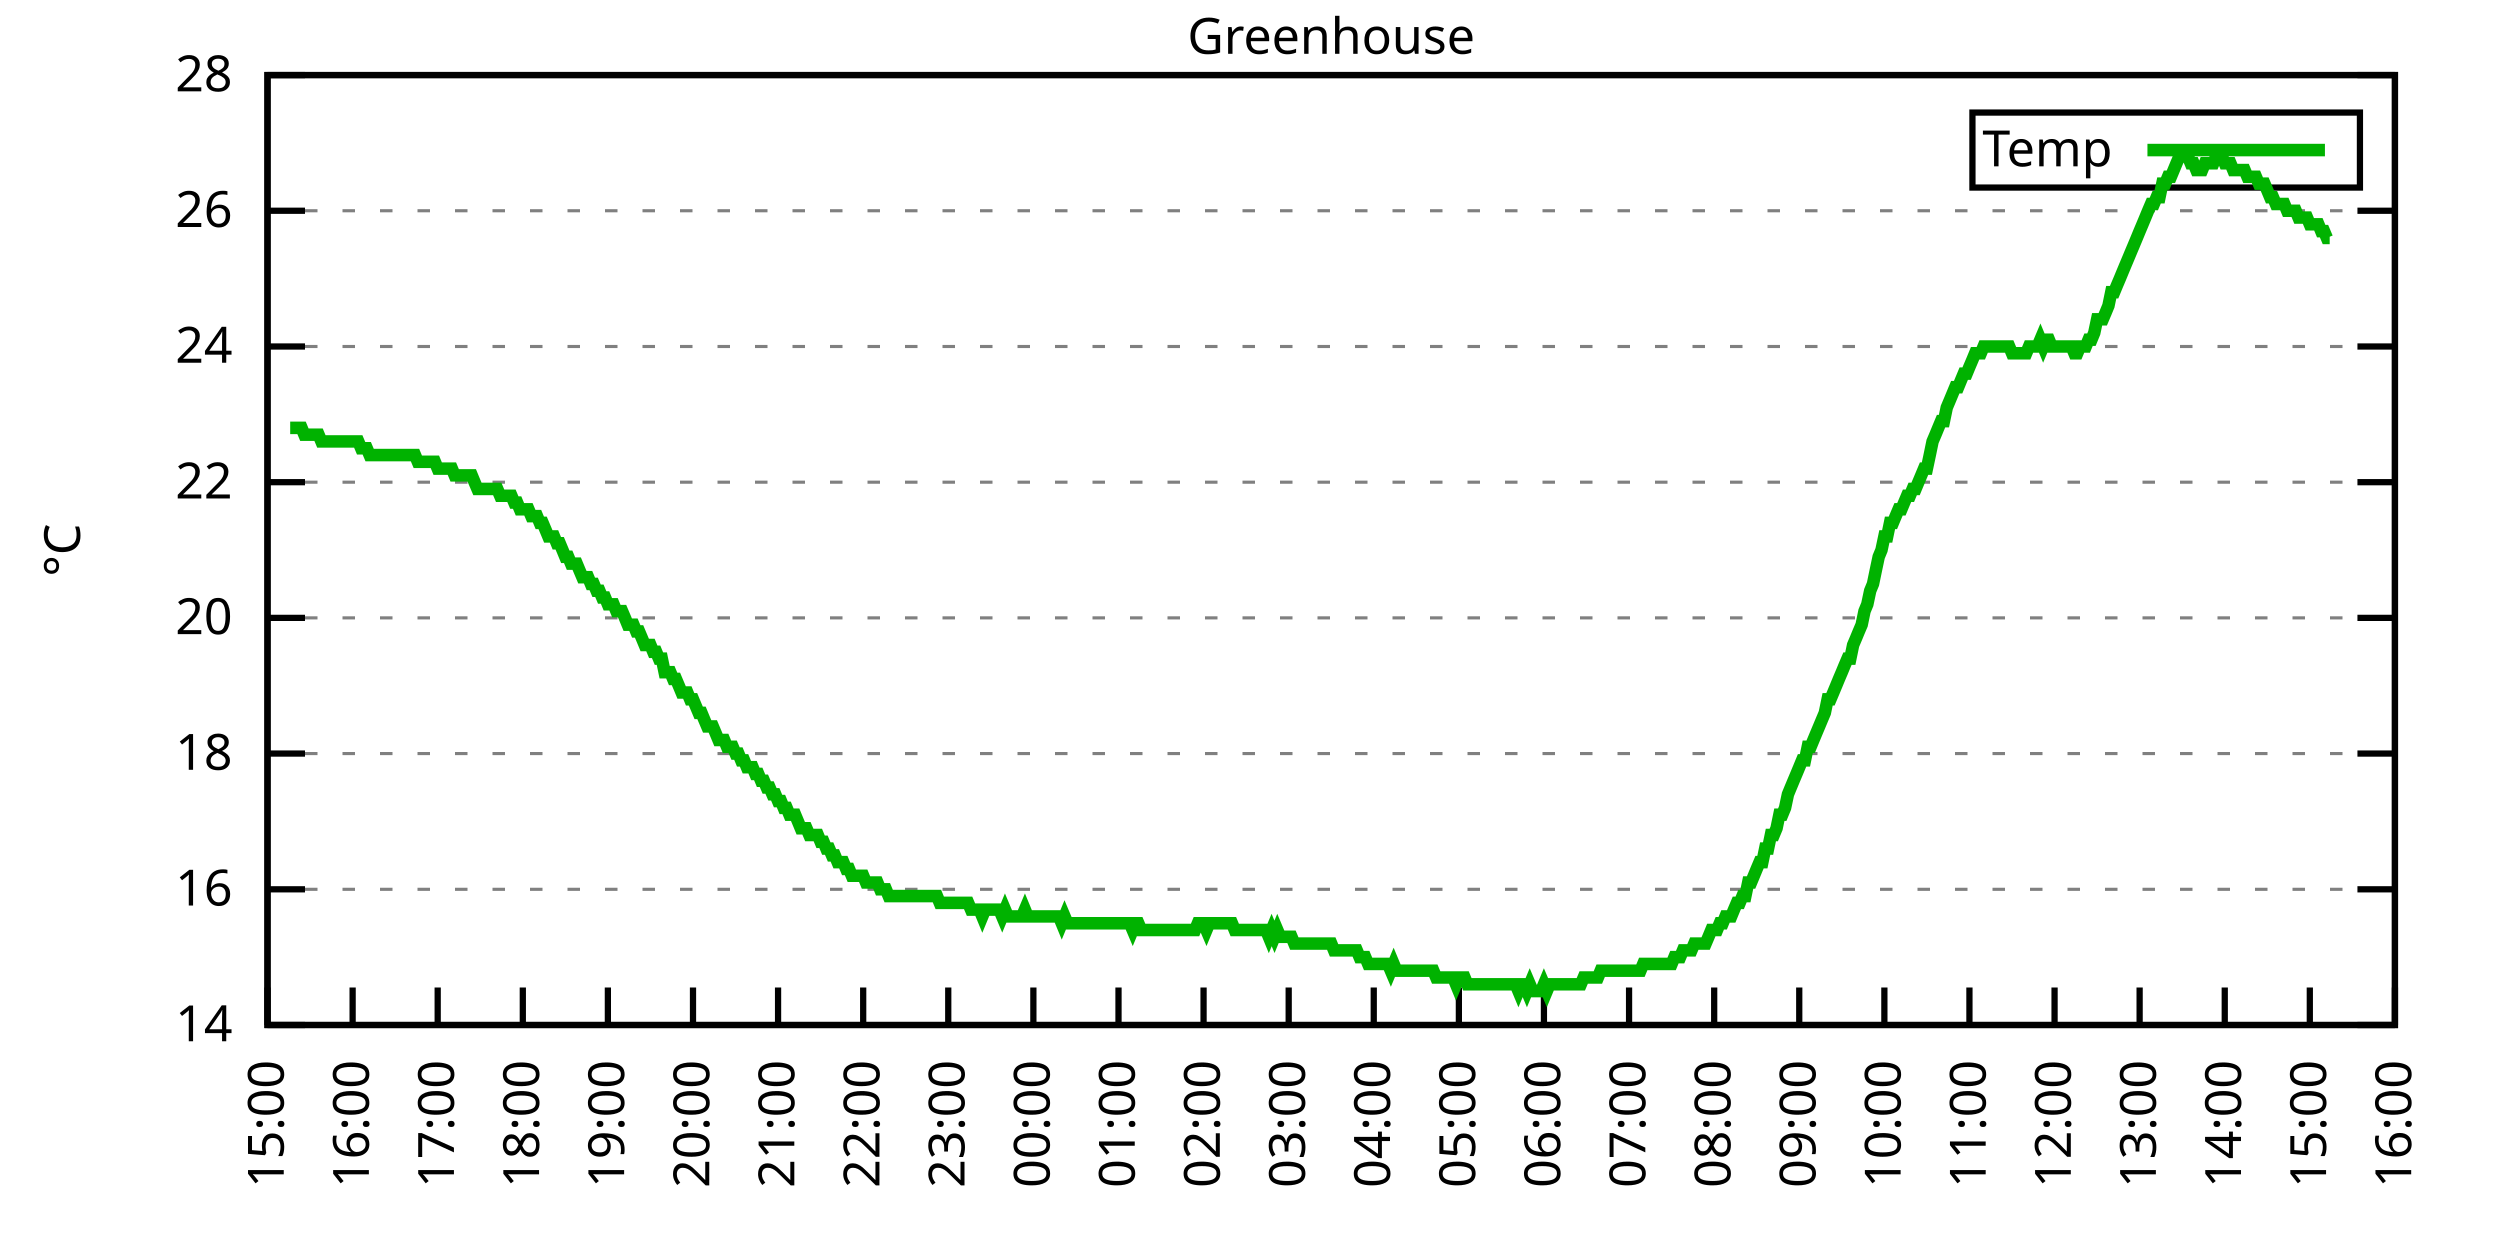
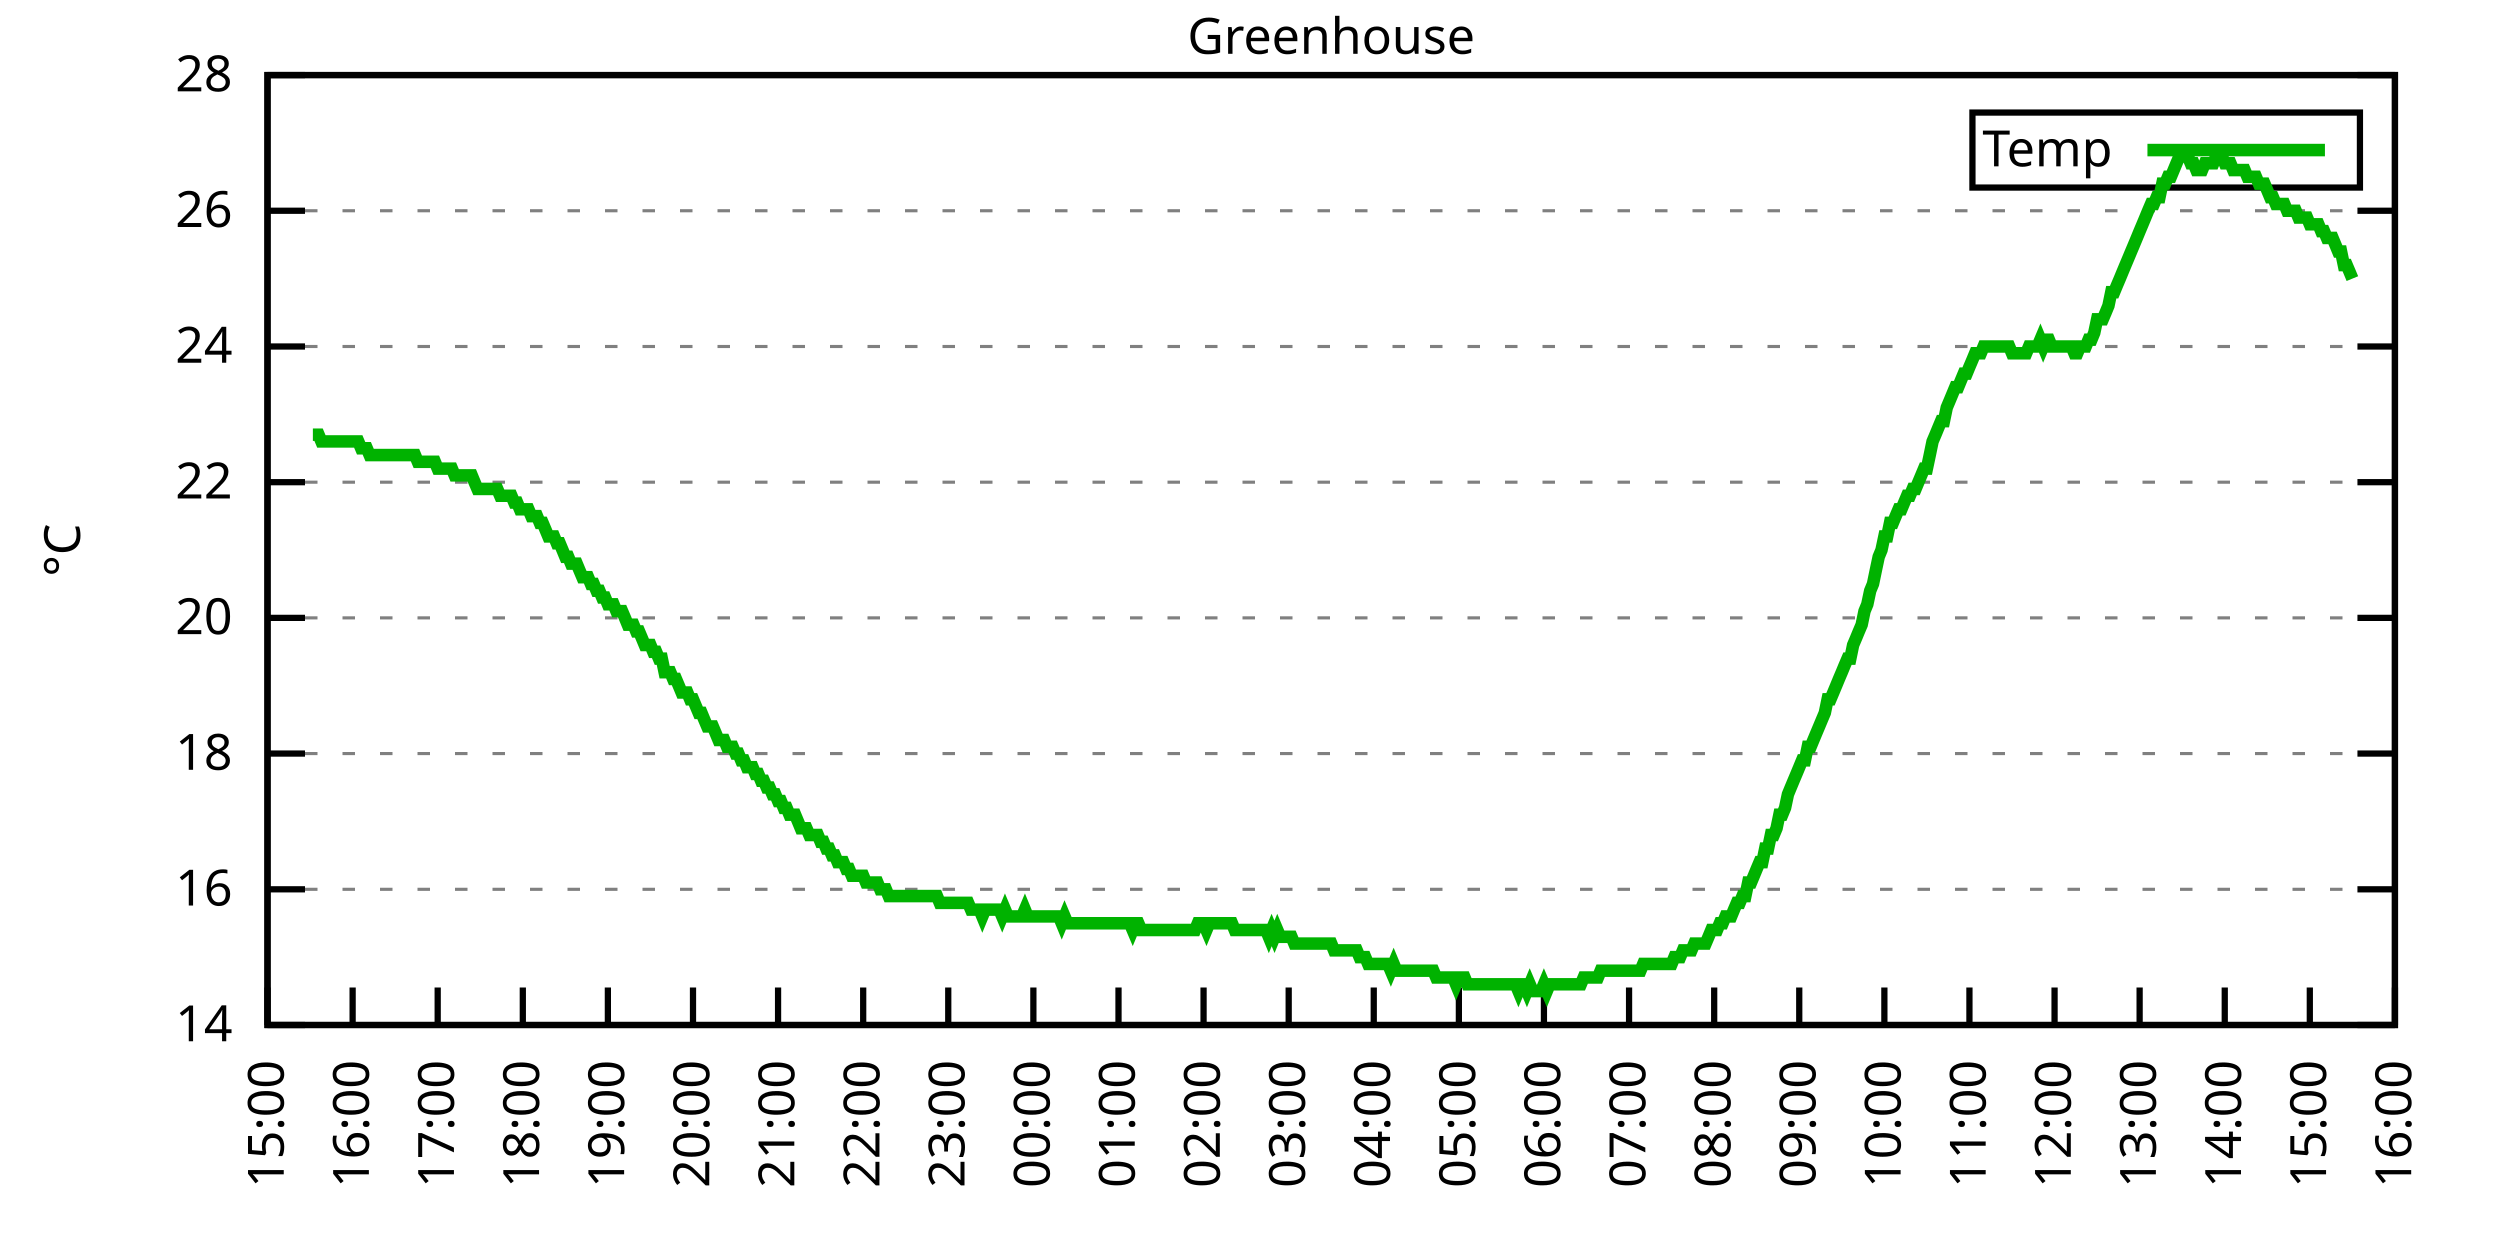
<svg xmlns="http://www.w3.org/2000/svg" xmlns:xlink="http://www.w3.org/1999/xlink" width="400" height="200" viewBox="0 0 400 200">
  <g id="gnuplot_canvas">
    <rect x="0" y="0" width="400" height="200" fill="none" />
    <defs>
      <circle id="gpDot" r="0.5" stroke-width="0.5" stroke="currentColor" />
      <path id="gpPt0" stroke-width="0.333" stroke="currentColor" d="M-1,0 h2 M0,-1 v2" />
      <path id="gpPt1" stroke-width="0.333" stroke="currentColor" d="M-1,-1 L1,1 M1,-1 L-1,1" />
      <path id="gpPt2" stroke-width="0.333" stroke="currentColor" d="M-1,0 L1,0 M0,-1 L0,1 M-1,-1 L1,1 M-1,1 L1,-1" />
      <rect id="gpPt3" stroke-width="0.333" stroke="currentColor" x="-1" y="-1" width="2" height="2" />
      <rect id="gpPt4" stroke-width="0.333" stroke="currentColor" fill="currentColor" x="-1" y="-1" width="2" height="2" />
      <circle id="gpPt5" stroke-width="0.333" stroke="currentColor" cx="0" cy="0" r="1" />
      <use xlink:href="#gpPt5" id="gpPt6" fill="currentColor" stroke="none" />
      <path id="gpPt7" stroke-width="0.333" stroke="currentColor" d="M0,-1.33 L-1.33,0.67 L1.33,0.67 z" />
      <use xlink:href="#gpPt7" id="gpPt8" fill="currentColor" stroke="none" />
      <use xlink:href="#gpPt7" id="gpPt9" stroke="currentColor" transform="rotate(180)" />
      <use xlink:href="#gpPt9" id="gpPt10" fill="currentColor" stroke="none" />
      <use xlink:href="#gpPt3" id="gpPt11" stroke="currentColor" transform="rotate(45)" />
      <use xlink:href="#gpPt11" id="gpPt12" fill="currentColor" stroke="none" />
      <path id="gpPt13" stroke-width="0.333" stroke="currentColor" d="M0,1.330 L1.265,0.411 L0.782,-1.067 L-0.782,-1.076 L-1.265,0.411 z" />
      <use xlink:href="#gpPt13" id="gpPt14" fill="currentColor" stroke="none" />
      <filter id="textbox" filterUnits="objectBoundingBox" x="0" y="0" height="1" width="1">
        <feFlood flood-color="white" flood-opacity="1" result="bgnd" />
        <feComposite in="SourceGraphic" in2="bgnd" operator="atop" />
      </filter>
      <filter id="greybox" filterUnits="objectBoundingBox" x="0" y="0" height="1" width="1">
        <feFlood flood-color="lightgrey" flood-opacity="1" result="grey" />
        <feComposite in="SourceGraphic" in2="grey" operator="atop" />
      </filter>
    </defs>
    <g fill="none" color="white" stroke="currentColor" stroke-width="1.00" stroke-linecap="butt" stroke-linejoin="miter">
</g>
    <g fill="none" color="black" stroke="currentColor" stroke-width="1.00" stroke-linecap="butt" stroke-linejoin="miter">
      <g stroke="none" shape-rendering="crispEdges">
        <polygon fill="rgb(255, 255, 255)" points="42.80,164.00 383.18,164.00 383.18,12.02 42.80,12.02 " />
      </g>
    </g>
    <g fill="none" color="black" stroke="currentColor" stroke-width="1.00" stroke-linecap="butt" stroke-linejoin="miter">
</g>
    <g fill="none" color="black" stroke="black" stroke-width="0.50" stroke-linecap="butt" stroke-linejoin="miter">
</g>
    <g fill="none" color="gray" stroke="currentColor" stroke-width="0.50" stroke-linecap="butt" stroke-linejoin="miter">
      <path stroke="gray" stroke-dasharray="2,4" class="gridline" d="M42.80,164.00 L383.19,164.00  " />
    </g>
    <g fill="none" color="gray" stroke="gray" stroke-width="1.00" stroke-linecap="butt" stroke-linejoin="miter">
</g>
    <g fill="none" color="black" stroke="currentColor" stroke-width="1.00" stroke-linecap="butt" stroke-linejoin="miter">
      <path stroke="black" d="M42.80,164.00 L48.80,164.00 M383.19,164.00 L377.19,164.00  " />
      <g transform="translate(37.20,166.60)" stroke="none" fill="black" font-family="Sans" font-size="8.00" text-anchor="end">
        <text>
          <tspan font-family="Sans"> 14</tspan>
        </text>
      </g>
    </g>
    <g fill="none" color="black" stroke="currentColor" stroke-width="1.00" stroke-linecap="butt" stroke-linejoin="miter">
</g>
    <g fill="none" color="black" stroke="black" stroke-width="0.50" stroke-linecap="butt" stroke-linejoin="miter">
</g>
    <g fill="none" color="gray" stroke="currentColor" stroke-width="0.50" stroke-linecap="butt" stroke-linejoin="miter">
      <path stroke="gray" stroke-dasharray="2,4" class="gridline" d="M42.80,142.29 L383.19,142.29  " />
    </g>
    <g fill="none" color="gray" stroke="gray" stroke-width="1.00" stroke-linecap="butt" stroke-linejoin="miter">
</g>
    <g fill="none" color="black" stroke="currentColor" stroke-width="1.00" stroke-linecap="butt" stroke-linejoin="miter">
      <path stroke="black" d="M42.80,142.29 L48.80,142.29 M383.19,142.29 L377.19,142.29  " />
      <g transform="translate(37.20,144.89)" stroke="none" fill="black" font-family="Sans" font-size="8.00" text-anchor="end">
        <text>
          <tspan font-family="Sans"> 16</tspan>
        </text>
      </g>
    </g>
    <g fill="none" color="black" stroke="currentColor" stroke-width="1.00" stroke-linecap="butt" stroke-linejoin="miter">
</g>
    <g fill="none" color="black" stroke="black" stroke-width="0.50" stroke-linecap="butt" stroke-linejoin="miter">
</g>
    <g fill="none" color="gray" stroke="currentColor" stroke-width="0.50" stroke-linecap="butt" stroke-linejoin="miter">
      <path stroke="gray" stroke-dasharray="2,4" class="gridline" d="M42.80,120.57 L383.19,120.57  " />
    </g>
    <g fill="none" color="gray" stroke="gray" stroke-width="1.00" stroke-linecap="butt" stroke-linejoin="miter">
</g>
    <g fill="none" color="black" stroke="currentColor" stroke-width="1.00" stroke-linecap="butt" stroke-linejoin="miter">
      <path stroke="black" d="M42.80,120.57 L48.80,120.57 M383.19,120.57 L377.19,120.57  " />
      <g transform="translate(37.20,123.17)" stroke="none" fill="black" font-family="Sans" font-size="8.00" text-anchor="end">
        <text>
          <tspan font-family="Sans"> 18</tspan>
        </text>
      </g>
    </g>
    <g fill="none" color="black" stroke="currentColor" stroke-width="1.00" stroke-linecap="butt" stroke-linejoin="miter">
</g>
    <g fill="none" color="black" stroke="black" stroke-width="0.50" stroke-linecap="butt" stroke-linejoin="miter">
</g>
    <g fill="none" color="gray" stroke="currentColor" stroke-width="0.50" stroke-linecap="butt" stroke-linejoin="miter">
      <path stroke="gray" stroke-dasharray="2,4" class="gridline" d="M42.80,98.86 L383.19,98.86  " />
    </g>
    <g fill="none" color="gray" stroke="gray" stroke-width="1.00" stroke-linecap="butt" stroke-linejoin="miter">
</g>
    <g fill="none" color="black" stroke="currentColor" stroke-width="1.00" stroke-linecap="butt" stroke-linejoin="miter">
      <path stroke="black" d="M42.80,98.86 L48.80,98.86 M383.19,98.86 L377.19,98.86  " />
      <g transform="translate(37.20,101.46)" stroke="none" fill="black" font-family="Sans" font-size="8.00" text-anchor="end">
        <text>
          <tspan font-family="Sans"> 20</tspan>
        </text>
      </g>
    </g>
    <g fill="none" color="black" stroke="currentColor" stroke-width="1.00" stroke-linecap="butt" stroke-linejoin="miter">
</g>
    <g fill="none" color="black" stroke="black" stroke-width="0.50" stroke-linecap="butt" stroke-linejoin="miter">
</g>
    <g fill="none" color="gray" stroke="currentColor" stroke-width="0.50" stroke-linecap="butt" stroke-linejoin="miter">
      <path stroke="gray" stroke-dasharray="2,4" class="gridline" d="M42.80,77.15 L383.19,77.15  " />
    </g>
    <g fill="none" color="gray" stroke="gray" stroke-width="1.00" stroke-linecap="butt" stroke-linejoin="miter">
</g>
    <g fill="none" color="black" stroke="currentColor" stroke-width="1.00" stroke-linecap="butt" stroke-linejoin="miter">
      <path stroke="black" d="M42.80,77.15 L48.80,77.15 M383.19,77.15 L377.19,77.15  " />
      <g transform="translate(37.20,79.75)" stroke="none" fill="black" font-family="Sans" font-size="8.00" text-anchor="end">
        <text>
          <tspan font-family="Sans"> 22</tspan>
        </text>
      </g>
    </g>
    <g fill="none" color="black" stroke="currentColor" stroke-width="1.00" stroke-linecap="butt" stroke-linejoin="miter">
</g>
    <g fill="none" color="black" stroke="black" stroke-width="0.50" stroke-linecap="butt" stroke-linejoin="miter">
</g>
    <g fill="none" color="gray" stroke="currentColor" stroke-width="0.50" stroke-linecap="butt" stroke-linejoin="miter">
      <path stroke="gray" stroke-dasharray="2,4" class="gridline" d="M42.80,55.44 L383.19,55.44  " />
    </g>
    <g fill="none" color="gray" stroke="gray" stroke-width="1.00" stroke-linecap="butt" stroke-linejoin="miter">
</g>
    <g fill="none" color="black" stroke="currentColor" stroke-width="1.00" stroke-linecap="butt" stroke-linejoin="miter">
      <path stroke="black" d="M42.80,55.44 L48.80,55.44 M383.19,55.44 L377.19,55.44  " />
      <g transform="translate(37.20,58.04)" stroke="none" fill="black" font-family="Sans" font-size="8.00" text-anchor="end">
        <text>
          <tspan font-family="Sans"> 24</tspan>
        </text>
      </g>
    </g>
    <g fill="none" color="black" stroke="currentColor" stroke-width="1.00" stroke-linecap="butt" stroke-linejoin="miter">
</g>
    <g fill="none" color="black" stroke="black" stroke-width="0.50" stroke-linecap="butt" stroke-linejoin="miter">
</g>
    <g fill="none" color="gray" stroke="currentColor" stroke-width="0.50" stroke-linecap="butt" stroke-linejoin="miter">
      <path stroke="gray" stroke-dasharray="2,4" class="gridline" d="M42.80,33.72 L383.19,33.72  " />
    </g>
    <g fill="none" color="gray" stroke="gray" stroke-width="1.00" stroke-linecap="butt" stroke-linejoin="miter">
</g>
    <g fill="none" color="black" stroke="currentColor" stroke-width="1.00" stroke-linecap="butt" stroke-linejoin="miter">
      <path stroke="black" d="M42.80,33.72 L48.80,33.72 M383.19,33.72 L377.19,33.72  " />
      <g transform="translate(37.20,36.32)" stroke="none" fill="black" font-family="Sans" font-size="8.00" text-anchor="end">
        <text>
          <tspan font-family="Sans"> 26</tspan>
        </text>
      </g>
    </g>
    <g fill="none" color="black" stroke="currentColor" stroke-width="1.00" stroke-linecap="butt" stroke-linejoin="miter">
</g>
    <g fill="none" color="black" stroke="black" stroke-width="0.50" stroke-linecap="butt" stroke-linejoin="miter">
</g>
    <g fill="none" color="gray" stroke="currentColor" stroke-width="0.50" stroke-linecap="butt" stroke-linejoin="miter">
      <path stroke="gray" stroke-dasharray="2,4" class="gridline" d="M42.80,12.01 L383.19,12.01  " />
    </g>
    <g fill="none" color="gray" stroke="gray" stroke-width="1.00" stroke-linecap="butt" stroke-linejoin="miter">
</g>
    <g fill="none" color="black" stroke="currentColor" stroke-width="1.00" stroke-linecap="butt" stroke-linejoin="miter">
      <path stroke="black" d="M42.80,12.01 L48.80,12.01 M383.19,12.01 L377.19,12.01  " />
      <g transform="translate(37.20,14.61)" stroke="none" fill="black" font-family="Sans" font-size="8.00" text-anchor="end">
        <text>
          <tspan font-family="Sans"> 28</tspan>
        </text>
      </g>
    </g>
    <g fill="none" color="black" stroke="currentColor" stroke-width="1.00" stroke-linecap="butt" stroke-linejoin="miter">
      <path stroke="black" d="M42.80,164.00 L42.80,158.00  " />
      <g transform="translate(45.40,169.60) rotate(270.00)" stroke="none" fill="black" font-family="Sans" font-size="8.00" text-anchor="end">
        <text>
          <tspan font-family="Sans">15:00</tspan>
        </text>
      </g>
    </g>
    <g fill="none" color="black" stroke="currentColor" stroke-width="1.00" stroke-linecap="butt" stroke-linejoin="miter">
      <path stroke="black" d="M56.42,164.00 L56.42,158.00  " />
      <g transform="translate(59.02,169.60) rotate(270.00)" stroke="none" fill="black" font-family="Sans" font-size="8.00" text-anchor="end">
        <text>
          <tspan font-family="Sans">16:00</tspan>
        </text>
      </g>
    </g>
    <g fill="none" color="black" stroke="currentColor" stroke-width="1.00" stroke-linecap="butt" stroke-linejoin="miter">
      <path stroke="black" d="M70.03,164.00 L70.03,158.00  " />
      <g transform="translate(72.63,169.60) rotate(270.00)" stroke="none" fill="black" font-family="Sans" font-size="8.00" text-anchor="end">
        <text>
          <tspan font-family="Sans">17:00</tspan>
        </text>
      </g>
    </g>
    <g fill="none" color="black" stroke="currentColor" stroke-width="1.00" stroke-linecap="butt" stroke-linejoin="miter">
      <path stroke="black" d="M83.65,164.00 L83.65,158.00  " />
      <g transform="translate(86.25,169.60) rotate(270.00)" stroke="none" fill="black" font-family="Sans" font-size="8.00" text-anchor="end">
        <text>
          <tspan font-family="Sans">18:00</tspan>
        </text>
      </g>
    </g>
    <g fill="none" color="black" stroke="currentColor" stroke-width="1.00" stroke-linecap="butt" stroke-linejoin="miter">
      <path stroke="black" d="M97.26,164.00 L97.26,158.00  " />
      <g transform="translate(99.86,169.60) rotate(270.00)" stroke="none" fill="black" font-family="Sans" font-size="8.00" text-anchor="end">
        <text>
          <tspan font-family="Sans">19:00</tspan>
        </text>
      </g>
    </g>
    <g fill="none" color="black" stroke="currentColor" stroke-width="1.00" stroke-linecap="butt" stroke-linejoin="miter">
      <path stroke="black" d="M110.88,164.00 L110.88,158.00  " />
      <g transform="translate(113.48,169.60) rotate(270.00)" stroke="none" fill="black" font-family="Sans" font-size="8.00" text-anchor="end">
        <text>
          <tspan font-family="Sans">20:00</tspan>
        </text>
      </g>
    </g>
    <g fill="none" color="black" stroke="currentColor" stroke-width="1.00" stroke-linecap="butt" stroke-linejoin="miter">
      <path stroke="black" d="M124.49,164.00 L124.49,158.00  " />
      <g transform="translate(127.09,169.60) rotate(270.00)" stroke="none" fill="black" font-family="Sans" font-size="8.00" text-anchor="end">
        <text>
          <tspan font-family="Sans">21:00</tspan>
        </text>
      </g>
    </g>
    <g fill="none" color="black" stroke="currentColor" stroke-width="1.00" stroke-linecap="butt" stroke-linejoin="miter">
      <path stroke="black" d="M138.11,164.00 L138.11,158.00  " />
      <g transform="translate(140.71,169.60) rotate(270.00)" stroke="none" fill="black" font-family="Sans" font-size="8.00" text-anchor="end">
        <text>
          <tspan font-family="Sans">22:00</tspan>
        </text>
      </g>
    </g>
    <g fill="none" color="black" stroke="currentColor" stroke-width="1.00" stroke-linecap="butt" stroke-linejoin="miter">
      <path stroke="black" d="M151.72,164.00 L151.72,158.00  " />
      <g transform="translate(154.32,169.60) rotate(270.00)" stroke="none" fill="black" font-family="Sans" font-size="8.00" text-anchor="end">
        <text>
          <tspan font-family="Sans">23:00</tspan>
        </text>
      </g>
    </g>
    <g fill="none" color="black" stroke="currentColor" stroke-width="1.00" stroke-linecap="butt" stroke-linejoin="miter">
      <path stroke="black" d="M165.34,164.00 L165.34,158.00  " />
      <g transform="translate(167.94,169.60) rotate(270.00)" stroke="none" fill="black" font-family="Sans" font-size="8.00" text-anchor="end">
        <text>
          <tspan font-family="Sans">00:00</tspan>
        </text>
      </g>
    </g>
    <g fill="none" color="black" stroke="currentColor" stroke-width="1.00" stroke-linecap="butt" stroke-linejoin="miter">
      <path stroke="black" d="M178.96,164.00 L178.96,158.00  " />
      <g transform="translate(181.56,169.60) rotate(270.00)" stroke="none" fill="black" font-family="Sans" font-size="8.00" text-anchor="end">
        <text>
          <tspan font-family="Sans">01:00</tspan>
        </text>
      </g>
    </g>
    <g fill="none" color="black" stroke="currentColor" stroke-width="1.00" stroke-linecap="butt" stroke-linejoin="miter">
      <path stroke="black" d="M192.57,164.00 L192.57,158.00  " />
      <g transform="translate(195.17,169.60) rotate(270.00)" stroke="none" fill="black" font-family="Sans" font-size="8.00" text-anchor="end">
        <text>
          <tspan font-family="Sans">02:00</tspan>
        </text>
      </g>
    </g>
    <g fill="none" color="black" stroke="currentColor" stroke-width="1.00" stroke-linecap="butt" stroke-linejoin="miter">
      <path stroke="black" d="M206.19,164.00 L206.19,158.00  " />
      <g transform="translate(208.79,169.60) rotate(270.00)" stroke="none" fill="black" font-family="Sans" font-size="8.00" text-anchor="end">
        <text>
          <tspan font-family="Sans">03:00</tspan>
        </text>
      </g>
    </g>
    <g fill="none" color="black" stroke="currentColor" stroke-width="1.00" stroke-linecap="butt" stroke-linejoin="miter">
      <path stroke="black" d="M219.80,164.00 L219.80,158.00  " />
      <g transform="translate(222.40,169.60) rotate(270.00)" stroke="none" fill="black" font-family="Sans" font-size="8.00" text-anchor="end">
        <text>
          <tspan font-family="Sans">04:00</tspan>
        </text>
      </g>
    </g>
    <g fill="none" color="black" stroke="currentColor" stroke-width="1.00" stroke-linecap="butt" stroke-linejoin="miter">
      <path stroke="black" d="M233.42,164.00 L233.42,158.00  " />
      <g transform="translate(236.02,169.60) rotate(270.00)" stroke="none" fill="black" font-family="Sans" font-size="8.00" text-anchor="end">
        <text>
          <tspan font-family="Sans">05:00</tspan>
        </text>
      </g>
    </g>
    <g fill="none" color="black" stroke="currentColor" stroke-width="1.00" stroke-linecap="butt" stroke-linejoin="miter">
      <path stroke="black" d="M247.03,164.00 L247.03,158.00  " />
      <g transform="translate(249.63,169.60) rotate(270.00)" stroke="none" fill="black" font-family="Sans" font-size="8.00" text-anchor="end">
        <text>
          <tspan font-family="Sans">06:00</tspan>
        </text>
      </g>
    </g>
    <g fill="none" color="black" stroke="currentColor" stroke-width="1.00" stroke-linecap="butt" stroke-linejoin="miter">
      <path stroke="black" d="M260.65,164.00 L260.65,158.00  " />
      <g transform="translate(263.25,169.60) rotate(270.00)" stroke="none" fill="black" font-family="Sans" font-size="8.00" text-anchor="end">
        <text>
          <tspan font-family="Sans">07:00</tspan>
        </text>
      </g>
    </g>
    <g fill="none" color="black" stroke="currentColor" stroke-width="1.00" stroke-linecap="butt" stroke-linejoin="miter">
      <path stroke="black" d="M274.27,164.00 L274.27,158.00  " />
      <g transform="translate(276.87,169.60) rotate(270.00)" stroke="none" fill="black" font-family="Sans" font-size="8.00" text-anchor="end">
        <text>
          <tspan font-family="Sans">08:00</tspan>
        </text>
      </g>
    </g>
    <g fill="none" color="black" stroke="currentColor" stroke-width="1.00" stroke-linecap="butt" stroke-linejoin="miter">
      <path stroke="black" d="M287.88,164.00 L287.88,158.00  " />
      <g transform="translate(290.48,169.60) rotate(270.00)" stroke="none" fill="black" font-family="Sans" font-size="8.00" text-anchor="end">
        <text>
          <tspan font-family="Sans">09:00</tspan>
        </text>
      </g>
    </g>
    <g fill="none" color="black" stroke="currentColor" stroke-width="1.00" stroke-linecap="butt" stroke-linejoin="miter">
      <path stroke="black" d="M301.50,164.00 L301.50,158.00  " />
      <g transform="translate(304.10,169.60) rotate(270.00)" stroke="none" fill="black" font-family="Sans" font-size="8.00" text-anchor="end">
        <text>
          <tspan font-family="Sans">10:00</tspan>
        </text>
      </g>
    </g>
    <g fill="none" color="black" stroke="currentColor" stroke-width="1.00" stroke-linecap="butt" stroke-linejoin="miter">
      <path stroke="black" d="M315.11,164.00 L315.11,158.00  " />
      <g transform="translate(317.71,169.60) rotate(270.00)" stroke="none" fill="black" font-family="Sans" font-size="8.00" text-anchor="end">
        <text>
          <tspan font-family="Sans">11:00</tspan>
        </text>
      </g>
    </g>
    <g fill="none" color="black" stroke="currentColor" stroke-width="1.00" stroke-linecap="butt" stroke-linejoin="miter">
      <path stroke="black" d="M328.73,164.00 L328.73,158.00  " />
      <g transform="translate(331.33,169.60) rotate(270.00)" stroke="none" fill="black" font-family="Sans" font-size="8.00" text-anchor="end">
        <text>
          <tspan font-family="Sans">12:00</tspan>
        </text>
      </g>
    </g>
    <g fill="none" color="black" stroke="currentColor" stroke-width="1.00" stroke-linecap="butt" stroke-linejoin="miter">
      <path stroke="black" d="M342.34,164.00 L342.34,158.00  " />
      <g transform="translate(344.94,169.60) rotate(270.00)" stroke="none" fill="black" font-family="Sans" font-size="8.00" text-anchor="end">
        <text>
          <tspan font-family="Sans">13:00</tspan>
        </text>
      </g>
    </g>
    <g fill="none" color="black" stroke="currentColor" stroke-width="1.00" stroke-linecap="butt" stroke-linejoin="miter">
      <path stroke="black" d="M355.96,164.00 L355.96,158.00  " />
      <g transform="translate(358.56,169.60) rotate(270.00)" stroke="none" fill="black" font-family="Sans" font-size="8.00" text-anchor="end">
        <text>
          <tspan font-family="Sans">14:00</tspan>
        </text>
      </g>
    </g>
    <g fill="none" color="black" stroke="currentColor" stroke-width="1.00" stroke-linecap="butt" stroke-linejoin="miter">
      <path stroke="black" d="M369.57,164.00 L369.57,158.00  " />
      <g transform="translate(372.17,169.60) rotate(270.00)" stroke="none" fill="black" font-family="Sans" font-size="8.00" text-anchor="end">
        <text>
          <tspan font-family="Sans">15:00</tspan>
        </text>
      </g>
    </g>
    <g fill="none" color="black" stroke="currentColor" stroke-width="1.00" stroke-linecap="butt" stroke-linejoin="miter">
      <path stroke="black" d="M383.19,164.00 L383.19,158.00  " />
      <g transform="translate(385.79,169.60) rotate(270.00)" stroke="none" fill="black" font-family="Sans" font-size="8.00" text-anchor="end">
        <text>
          <tspan font-family="Sans">16:00</tspan>
        </text>
      </g>
    </g>
    <g fill="none" color="black" stroke="currentColor" stroke-width="1.00" stroke-linecap="butt" stroke-linejoin="miter">
</g>
    <g fill="none" color="black" stroke="currentColor" stroke-width="1.00" stroke-linecap="butt" stroke-linejoin="miter">
      <path stroke="black" d="M42.80,12.01 L42.80,164.00 L383.19,164.00 L383.19,12.01 L42.80,12.01 Z  " />
    </g>
    <g fill="none" color="black" stroke="currentColor" stroke-width="1.00" stroke-linecap="butt" stroke-linejoin="miter">
</g>
    <g fill="none" color="black" stroke="currentColor" stroke-width="1.00" stroke-linecap="butt" stroke-linejoin="miter">
      <path stroke="black" d="M315.59,30.01 L315.59,18.01 L377.59,18.01 L377.59,30.01 L315.59,30.01 Z  " />
    </g>
    <g id="Greenhouse_plot_1">
      <g fill="none" color="white" stroke="black" stroke-width="2.00" stroke-linecap="butt" stroke-linejoin="miter">
</g>
      <g fill="none" color="black" stroke="currentColor" stroke-width="2.00" stroke-linecap="butt" stroke-linejoin="miter">
        <g transform="translate(337.99,26.61)" stroke="none" fill="black" font-family="Sans" font-size="8.00" text-anchor="end">
          <text>
            <tspan font-family="Sans">Temp</tspan>
          </text>
        </g>
      </g>
      <g fill="none" color="black" stroke="currentColor" stroke-width="2.00" stroke-linecap="butt" stroke-linejoin="miter">
-         <path stroke="rgb(  0, 178,   0)" d="M343.59,24.01 L371.99,24.01 M46.43,68.46 L46.88,68.46 L47.34,68.46 L47.79,68.46 L48.25,68.46 L48.70,69.55   L49.15,69.55 L49.61,69.55 L50.06,69.55 L50.52,69.55 L50.97,69.55 L51.42,70.63 L51.88,70.63 L52.33,70.63   L52.78,70.63 L53.24,70.63 L53.69,70.63 L54.15,70.63 L54.60,70.63 L55.05,70.63 L55.51,70.63 L55.96,70.63   L56.42,70.63 L56.87,70.63 L57.32,70.63 L57.78,71.72 L58.23,71.72 L58.68,71.72 L59.14,72.81 L59.59,72.81   L60.05,72.81 L60.50,72.81 L60.95,72.81 L61.41,72.81 L61.86,72.81 L62.32,72.81 L62.77,72.81 L63.22,72.81   L63.68,72.81 L64.13,72.81 L64.58,72.81 L65.04,72.81 L65.49,72.81 L65.95,72.81 L66.40,72.81 L66.85,73.89   L67.31,73.89 L67.76,73.89 L68.22,73.89 L68.67,73.89 L69.12,73.89 L69.58,73.89 L70.03,74.98 L70.49,74.98   L70.94,74.98 L71.39,74.98 L71.85,74.98 L72.30,74.98 L72.75,76.06 L73.21,76.06 L73.66,76.06 L74.12,76.06   L74.57,76.06 L75.02,76.06 L75.48,76.06 L75.93,77.15 L76.39,78.23 L76.84,78.23 L77.29,78.23 L77.75,78.23   L78.20,78.23 L78.65,78.23 L79.11,78.23 L79.56,78.23 L80.02,79.32 L80.47,79.32 L80.92,79.32 L81.38,79.32   L81.83,79.32 L82.29,80.41 L82.74,80.41 L83.19,81.49 L83.65,81.49 L84.10,81.49 L84.55,81.49 L85.01,82.58   L85.46,82.58 L85.92,82.58 L86.37,83.66 L86.82,83.66 L87.28,84.75 L87.73,85.83 L88.19,85.83 L88.64,85.83   L89.09,86.92 L89.55,86.92 L90.00,88.00 L90.45,89.09 L90.91,89.09 L91.36,90.18 L91.82,90.18 L92.27,90.18   L92.72,91.26 L93.18,92.35 L93.63,92.35 L94.09,92.35 L94.54,93.43 L94.99,93.43 L95.45,94.52 L95.90,94.52   L96.35,95.60 L96.81,95.60 L97.26,96.69 L97.72,96.69 L98.17,96.69 L98.62,97.78 L99.08,97.78 L99.53,97.78   L99.99,98.86 L100.44,99.95 L100.89,99.95 L101.35,99.95 L101.80,101.03 L102.25,101.03 L102.71,102.12 L103.16,103.20   L103.62,103.20 L104.07,103.20 L104.52,104.29 L104.98,104.29 L105.43,105.38 L105.89,105.38 L106.34,107.55 L106.79,107.55   L107.25,107.55 L107.70,108.63 L108.15,108.63 L108.61,109.72 L109.06,110.80 L109.52,110.80 L109.97,110.80 L110.42,111.89   L110.88,111.89 L111.33,112.97 L111.79,114.06 L112.24,114.06 L112.69,115.15 L113.15,116.23 L113.60,116.23 L114.05,116.23   L114.51,117.32 L114.96,118.40 L115.42,118.40 L115.87,118.40 L116.32,119.49 L116.78,119.49 L117.23,119.49 L117.69,120.57   L118.14,120.57 L118.59,121.66 L119.05,121.66 L119.50,122.75 L119.96,122.75 L120.41,122.75 L120.86,123.83 L121.32,123.83   L121.77,124.92 L122.22,124.92 L122.68,126.00 L123.13,126.00 L123.59,127.09 L124.04,127.09 L124.49,128.17 L124.95,128.17   L125.40,129.26 L125.86,129.26 L126.31,130.35 L126.76,130.35 L127.22,130.35 L127.67,131.43 L128.12,132.52 L128.58,132.52   L129.03,132.52 L129.49,133.60 L129.94,133.60 L130.39,133.60 L130.85,133.60 L131.30,134.69 L131.76,134.69 L132.21,135.77   L132.66,135.77 L133.12,136.86 L133.57,136.86 L134.02,137.94 L134.48,137.94 L134.93,137.94 L135.39,139.03 L135.84,139.03   L136.29,140.12 L136.75,140.12 L137.20,140.12 L137.66,140.12 L138.11,140.12 L138.56,141.20 L139.02,141.20 L139.47,141.20   L139.92,141.20 L140.38,141.20 L140.83,142.29 L141.29,142.29 L141.74,142.29 L142.19,143.37 L142.65,143.37 L143.10,143.37   L143.56,143.37 L144.01,143.37 L144.46,143.37 L144.92,143.37 L145.37,143.37 L145.82,143.37 L146.28,143.37 L146.73,143.37   L147.19,143.37 L147.64,143.37 L148.09,143.37 L148.55,143.37 L149.00,143.37 L149.46,143.37 L149.91,143.37 L150.36,144.46   L150.82,144.46 L151.27,144.46 L151.72,144.46 L152.18,144.46 L152.63,144.46 L153.09,144.46 L153.54,144.46 L153.99,144.46   L154.45,144.46 L154.90,144.46 L155.36,145.54 L155.81,145.54 L156.26,145.54 L156.72,145.54 L157.17,146.63 L157.62,145.54   L158.08,145.54 L158.53,145.54 L158.99,145.54 L159.44,145.54 L159.89,145.54 L160.35,146.63 L160.80,145.54 L161.26,146.63   L161.71,146.63 L162.16,146.63 L162.62,146.63 L163.07,146.63 L163.52,146.63 L163.98,145.54 L164.43,146.63 L164.89,146.63   L165.34,146.63 L165.79,146.63 L166.25,146.63 L166.70,146.63 L167.16,146.63 L167.61,146.63 L168.06,146.63 L168.52,146.63   L168.97,146.63 L169.43,146.63 L169.88,147.72 L170.33,146.63 L170.79,147.72 L171.24,147.72 L171.69,147.72 L172.15,147.72   L172.60,147.72 L173.06,147.72 L173.51,147.72 L173.96,147.72 L174.42,147.72 L174.87,147.72 L175.33,147.72 L175.78,147.72   L176.23,147.72 L176.69,147.72 L177.14,147.72 L177.59,147.72 L178.05,147.72 L178.50,147.72 L178.96,147.72 L179.41,147.72   L179.86,147.72 L180.32,147.72 L180.77,147.72 L181.23,148.80 L181.68,147.72 L182.13,147.72 L182.59,148.80 L183.04,148.80   L183.49,148.80 L183.95,148.80 L184.40,148.80 L184.86,148.80 L185.31,148.80 L185.76,148.80 L186.22,148.80 L186.67,148.80   L187.13,148.80 L187.58,148.80 L188.03,148.80 L188.49,148.80 L188.94,148.80 L189.39,148.80 L189.85,148.80 L190.30,148.80   L190.76,148.80 L191.21,148.80 L191.66,147.72 L192.12,147.72 L192.57,147.72 L193.03,148.80 L193.48,147.72 L193.93,147.72   L194.39,147.72 L194.84,147.72 L195.29,147.72 L195.75,147.72 L196.20,147.72 L196.66,147.72 L197.11,147.72 L197.56,148.80   L198.02,148.80 L198.47,148.80 L198.93,148.80 L199.38,148.80 L199.83,148.80 L200.29,148.80 L200.74,148.80 L201.19,148.80   L201.65,148.80 L202.10,148.80 L202.56,148.80 L203.01,149.89 L203.46,148.80 L203.92,149.89 L204.37,148.80 L204.83,149.89   L205.28,149.89 L205.73,149.89 L206.19,149.89 L206.64,149.89 L207.09,150.97 L207.55,150.97 L208.00,150.97 L208.46,150.97   L208.91,150.97 L209.36,150.97 L209.82,150.97 L210.27,150.97 L210.73,150.97 L211.18,150.97 L211.63,150.97 L212.09,150.97   L212.54,150.97 L213.00,150.97 L213.45,152.06 L213.90,152.06 L214.36,152.06 L214.81,152.06 L215.26,152.06 L215.72,152.06   L216.17,152.06 L216.63,152.06 L217.08,152.06 L217.53,153.14 L217.99,153.14 L218.44,153.14 L218.90,154.23 L219.35,154.23   L219.80,154.23 L220.26,154.23 L220.71,154.23 L221.16,154.23 L221.62,154.23 L222.07,154.23 L222.53,155.31 L222.98,154.23   L223.43,155.31 L223.89,155.31 L224.34,155.31 L224.80,155.31 L225.25,155.31 L225.70,155.31 L226.16,155.31 L226.61,155.31   L227.06,155.31 L227.52,155.31 L227.97,155.31 L228.43,155.31 L228.88,155.31 L229.33,155.31 L229.79,156.40 L230.24,156.40   L230.70,156.40 L231.15,156.40 L231.60,156.40 L232.06,156.40 L232.51,156.40 L232.96,157.49 L233.42,156.40 L233.87,156.40   L234.33,156.40 L234.78,157.49 L235.23,157.49 L235.69,157.49 L236.14,157.49 L236.60,157.49 L237.05,157.49 L237.50,157.49   L237.96,157.49 L238.41,157.49 L238.86,157.49 L239.32,157.49 L239.77,157.49 L240.23,157.49 L240.68,157.49 L241.13,157.49   L241.59,157.49 L242.04,157.49 L242.50,157.49 L242.95,158.57 L243.40,157.49 L243.86,157.49 L244.31,158.57 L244.76,157.49   L245.22,158.57 L245.67,158.57 L246.13,158.57 L246.58,158.57 L247.03,157.49 L247.49,158.57 L247.94,157.49 L248.40,157.49   L248.85,157.49 L249.30,157.49 L249.76,157.49 L250.21,157.49 L250.66,157.49 L251.12,157.49 L251.57,157.49 L252.03,157.49   L252.48,157.49 L252.93,157.49 L253.39,156.40 L253.84,156.40 L254.30,156.40 L254.75,156.40 L255.20,156.40 L255.66,156.40   L256.11,155.31 L256.56,155.31 L257.02,155.31 L257.47,155.31 L257.93,155.31 L258.38,155.31 L258.83,155.31 L259.29,155.31   L259.74,155.31 L260.20,155.31 L260.65,155.31 L261.10,155.31 L261.56,155.31 L262.01,155.31 L262.47,155.31 L262.92,154.23   L263.37,154.23 L263.83,154.23 L264.28,154.23 L264.73,154.23 L265.19,154.23 L265.64,154.23 L266.10,154.23 L266.55,154.23   L267.00,154.23 L267.46,154.23 L267.91,153.14 L268.37,153.14 L268.82,153.14 L269.27,152.06 L269.73,152.06 L270.18,152.06   L270.63,152.06 L271.09,150.97 L271.54,150.97 L272.00,150.97 L272.45,150.97 L272.90,150.97 L273.36,149.89 L273.81,148.80   L274.27,148.80 L274.72,148.80 L275.17,147.72 L275.63,147.72 L276.08,146.63 L276.53,146.63 L276.99,146.63 L277.44,145.54   L277.90,144.46 L278.35,144.46 L278.80,143.37 L279.26,143.37 L279.71,141.20 L280.17,141.20 L280.62,140.12 L281.07,139.03   L281.53,137.94 L281.98,137.94 L282.43,135.77 L282.89,135.77 L283.34,133.60 L283.80,133.60 L284.25,132.52 L284.70,130.35   L285.16,130.35 L285.61,129.26 L286.07,127.09 L286.52,126.00 L286.97,124.92 L287.43,123.83 L287.88,122.75 L288.33,121.66   L288.79,121.66 L289.24,119.49 L289.70,119.49 L290.15,118.40 L290.60,117.32 L291.06,116.23 L291.51,115.15 L291.97,114.06   L292.42,111.89 L292.87,111.89 L293.33,110.80 L293.78,109.72 L294.23,108.63 L294.69,107.55 L295.14,106.46 L295.60,105.38   L296.05,105.38 L296.50,103.20 L296.96,102.12 L297.41,101.03 L297.87,99.95 L298.32,97.78 L298.77,96.69 L299.23,94.52   L299.68,93.43 L300.13,91.26 L300.59,89.09 L301.04,88.00 L301.50,85.83 L301.95,85.83 L302.40,83.66 L302.86,83.66   L303.31,82.58 L303.77,81.49 L304.22,81.49 L304.67,80.41 L305.13,79.32 L305.58,79.32 L306.03,78.23 L306.49,78.23   L306.94,77.15 L307.40,76.06 L307.85,74.98 L308.30,74.98 L308.76,72.81 L309.21,70.63 L309.67,69.55 L310.12,68.46   L310.57,67.38 L311.03,67.38 L311.48,65.21 L311.94,64.12 L312.39,63.04 L312.84,61.95 L313.30,61.95 L313.75,60.86   L314.20,59.78 L314.66,59.78 L315.11,58.69 L315.57,57.61 L316.02,56.52 L316.47,56.52 L316.93,56.52 L317.38,55.44   L317.84,55.44 L318.29,55.44 L318.74,55.44 L319.20,55.44 L319.65,55.44 L320.10,55.44 L320.56,55.44 L321.01,55.44   L321.47,55.44 L321.92,56.52 L322.37,56.52 L322.83,56.52 L323.28,56.52 L323.74,56.52 L324.19,56.52 L324.64,55.44   L325.10,55.44 L325.55,55.44 L326.00,55.44 L326.46,54.35 L326.91,55.44 L327.37,54.35 L327.82,54.35 L328.27,55.44   L328.73,55.44 L329.18,55.44 L329.64,55.44 L330.09,55.44 L330.54,55.44 L331.00,55.44 L331.45,55.44 L331.90,56.52   L332.36,56.52 L332.81,55.44 L333.27,55.44 L333.72,55.44 L334.17,54.35 L334.63,54.35 L335.08,53.26 L335.54,51.09   L335.99,51.09 L336.44,51.09 L336.90,50.01 L337.35,48.92 L337.80,46.75 L338.26,46.75 L338.71,45.66 L339.17,44.58   L339.62,43.49 L340.07,42.41 L340.53,41.32 L340.98,40.24 L341.44,39.15 L341.89,38.07 L342.34,36.98 L342.80,35.89   L343.25,34.81 L343.70,33.72 L344.16,32.64 L344.61,32.64 L345.07,31.55 L345.52,31.55 L345.97,29.38 L346.43,29.38   L346.88,28.29 L347.34,28.29 L347.79,27.21 L348.24,26.12 L348.70,25.04 L349.15,25.04 L349.60,25.04 L350.06,25.04   L350.51,26.12 L350.97,26.12 L351.42,27.21 L351.87,27.21 L352.33,27.21 L352.78,26.12 L353.24,26.12 L353.69,26.12   L354.14,26.12 L354.60,25.04 L355.05,25.04 L355.50,25.04 L355.96,26.12 L356.41,26.12 L356.87,26.12 L357.32,27.21   L357.77,27.21 L358.23,27.21 L358.68,27.21 L359.14,27.21 L359.59,28.29 L360.04,28.29 L360.50,28.29 L360.95,28.29   L361.41,29.38 L361.86,29.38 L362.31,29.38 L362.77,30.47 L363.22,31.55 L363.67,31.55 L364.13,32.64 L364.58,32.64   L365.04,32.64 L365.49,32.64 L365.94,33.72 L366.40,33.72 L366.85,33.72 L367.31,33.72 L367.76,34.81 L368.21,34.81   L368.67,34.81 L369.12,34.81 L369.57,35.89 L370.03,35.89 L370.48,35.89 L370.94,35.89 L371.39,36.98 L371.84,36.98   L372.30,38.07 L372.75,38.07  " />
+         <path stroke="rgb(  0, 178,   0)" d="M343.59,24.01 L371.99,24.01 M50.06,69.55 L50.52,69.55 L50.97,69.55 L51.42,70.63 L51.88,70.63 L52.33,70.63   L52.78,70.63 L53.24,70.63 L53.69,70.63 L54.15,70.63 L54.60,70.63 L55.05,70.63 L55.51,70.63 L55.96,70.63   L56.42,70.63 L56.87,70.63 L57.32,70.63 L57.78,71.72 L58.23,71.72 L58.68,71.72 L59.14,72.81 L59.59,72.81   L60.05,72.81 L60.50,72.81 L60.95,72.81 L61.41,72.81 L61.86,72.81 L62.32,72.81 L62.77,72.81 L63.22,72.81   L63.68,72.81 L64.13,72.81 L64.58,72.81 L65.04,72.81 L65.49,72.81 L65.95,72.81 L66.40,72.81 L66.85,73.89   L67.31,73.89 L67.76,73.89 L68.22,73.89 L68.67,73.89 L69.12,73.89 L69.58,73.89 L70.03,74.98 L70.49,74.98   L70.94,74.98 L71.39,74.98 L71.85,74.98 L72.30,74.98 L72.75,76.06 L73.21,76.06 L73.66,76.06 L74.12,76.06   L74.57,76.06 L75.02,76.06 L75.48,76.06 L75.93,77.15 L76.39,78.23 L76.84,78.23 L77.29,78.23 L77.75,78.23   L78.20,78.23 L78.65,78.23 L79.11,78.23 L79.56,78.23 L80.02,79.32 L80.47,79.32 L80.92,79.32 L81.38,79.32   L81.83,79.32 L82.29,80.41 L82.74,80.41 L83.19,81.49 L83.65,81.49 L84.10,81.49 L84.55,81.49 L85.01,82.58   L85.46,82.58 L85.92,82.58 L86.37,83.66 L86.82,83.66 L87.28,84.75 L87.73,85.83 L88.19,85.83 L88.64,85.83   L89.09,86.92 L89.55,86.92 L90.00,88.00 L90.45,89.09 L90.91,89.09 L91.36,90.18 L91.82,90.18 L92.27,90.18   L92.72,91.26 L93.18,92.35 L93.63,92.35 L94.09,92.35 L94.54,93.43 L94.99,93.43 L95.45,94.52 L95.90,94.52   L96.35,95.60 L96.81,95.60 L97.26,96.69 L97.72,96.69 L98.17,96.69 L98.62,97.78 L99.08,97.78 L99.53,97.78   L99.99,98.86 L100.44,99.95 L100.89,99.95 L101.35,99.95 L101.80,101.03 L102.25,101.03 L102.71,102.12 L103.16,103.20   L103.62,103.20 L104.07,103.20 L104.52,104.29 L104.98,104.29 L105.43,105.38 L105.89,105.38 L106.34,107.55 L106.79,107.55   L107.25,107.55 L107.70,108.63 L108.15,108.63 L108.61,109.72 L109.06,110.80 L109.52,110.80 L109.97,110.80 L110.42,111.89   L110.88,111.89 L111.33,112.97 L111.79,114.06 L112.24,114.06 L112.69,115.15 L113.15,116.23 L113.60,116.23 L114.05,116.23   L114.51,117.32 L114.96,118.40 L115.42,118.40 L115.87,118.40 L116.32,119.49 L116.78,119.49 L117.23,119.49 L117.69,120.57   L118.14,120.57 L118.59,121.66 L119.05,121.66 L119.50,122.75 L119.96,122.75 L120.41,122.75 L120.86,123.83 L121.32,123.83   L121.77,124.92 L122.22,124.92 L122.68,126.00 L123.13,126.00 L123.59,127.09 L124.04,127.09 L124.49,128.17 L124.95,128.17   L125.40,129.26 L125.86,129.26 L126.31,130.35 L126.76,130.35 L127.22,130.35 L127.67,131.43 L128.12,132.52 L128.58,132.52   L129.03,132.52 L129.49,133.60 L129.94,133.60 L130.39,133.60 L130.85,133.60 L131.30,134.69 L131.76,134.69 L132.21,135.77   L132.66,135.77 L133.12,136.86 L133.57,136.86 L134.02,137.94 L134.48,137.94 L134.93,137.94 L135.39,139.03 L135.84,139.03   L136.29,140.12 L136.75,140.12 L137.20,140.12 L137.66,140.12 L138.11,140.12 L138.56,141.20 L139.02,141.20 L139.47,141.20   L139.92,141.20 L140.38,141.20 L140.83,142.29 L141.29,142.29 L141.74,142.29 L142.19,143.37 L142.65,143.37 L143.10,143.37   L143.56,143.37 L144.01,143.37 L144.46,143.37 L144.92,143.37 L145.37,143.37 L145.82,143.37 L146.28,143.37 L146.73,143.37   L147.19,143.37 L147.64,143.37 L148.09,143.37 L148.55,143.37 L149.00,143.37 L149.46,143.37 L149.91,143.37 L150.36,144.46   L150.82,144.46 L151.27,144.46 L151.72,144.46 L152.18,144.46 L152.63,144.46 L153.09,144.46 L153.54,144.46 L153.99,144.46   L154.45,144.46 L154.90,144.46 L155.36,145.54 L155.81,145.54 L156.26,145.54 L156.72,145.54 L157.17,146.63 L157.62,145.54   L158.08,145.54 L158.53,145.54 L158.99,145.54 L159.44,145.54 L159.89,145.54 L160.35,146.63 L160.80,145.54 L161.26,146.63   L161.71,146.63 L162.16,146.63 L162.62,146.63 L163.07,146.63 L163.52,146.63 L163.98,145.54 L164.43,146.63 L164.89,146.63   L165.34,146.63 L165.79,146.63 L166.25,146.63 L166.70,146.63 L167.16,146.63 L167.61,146.63 L168.06,146.63 L168.52,146.63   L168.97,146.63 L169.43,146.63 L169.88,147.72 L170.33,146.63 L170.79,147.72 L171.24,147.72 L171.69,147.72 L172.15,147.72   L172.60,147.72 L173.06,147.72 L173.51,147.72 L173.96,147.72 L174.42,147.72 L174.87,147.72 L175.33,147.72 L175.78,147.72   L176.23,147.72 L176.69,147.72 L177.14,147.72 L177.59,147.72 L178.05,147.72 L178.50,147.72 L178.96,147.72 L179.41,147.72   L179.86,147.72 L180.32,147.72 L180.77,147.72 L181.23,148.80 L181.68,147.72 L182.13,147.72 L182.59,148.80 L183.04,148.80   L183.49,148.80 L183.95,148.80 L184.40,148.80 L184.86,148.80 L185.31,148.80 L185.76,148.80 L186.22,148.80 L186.67,148.80   L187.13,148.80 L187.58,148.80 L188.03,148.80 L188.49,148.80 L188.94,148.80 L189.39,148.80 L189.85,148.80 L190.30,148.80   L190.76,148.80 L191.21,148.80 L191.66,147.72 L192.12,147.72 L192.57,147.72 L193.03,148.80 L193.48,147.72 L193.93,147.72   L194.39,147.72 L194.84,147.72 L195.29,147.72 L195.75,147.72 L196.20,147.72 L196.66,147.72 L197.11,147.72 L197.56,148.80   L198.02,148.80 L198.47,148.80 L198.93,148.80 L199.38,148.80 L199.83,148.80 L200.29,148.80 L200.74,148.80 L201.19,148.80   L201.65,148.80 L202.10,148.80 L202.56,148.80 L203.01,149.89 L203.46,148.80 L203.92,149.89 L204.37,148.80 L204.83,149.89   L205.28,149.89 L205.73,149.89 L206.19,149.89 L206.64,149.89 L207.09,150.97 L207.55,150.97 L208.00,150.97 L208.46,150.97   L208.91,150.97 L209.36,150.97 L209.82,150.97 L210.27,150.97 L210.73,150.97 L211.18,150.97 L211.63,150.97 L212.09,150.97   L212.54,150.97 L213.00,150.97 L213.45,152.06 L213.90,152.06 L214.36,152.06 L214.81,152.06 L215.26,152.06 L215.72,152.06   L216.17,152.06 L216.63,152.06 L217.08,152.06 L217.53,153.14 L217.99,153.14 L218.44,153.14 L218.90,154.23 L219.35,154.23   L219.80,154.23 L220.26,154.23 L220.71,154.23 L221.16,154.23 L221.62,154.23 L222.07,154.23 L222.53,155.31 L222.98,154.23   L223.43,155.31 L223.89,155.31 L224.34,155.31 L224.80,155.31 L225.25,155.31 L225.70,155.31 L226.16,155.31 L226.61,155.31   L227.06,155.31 L227.52,155.31 L227.97,155.31 L228.43,155.31 L228.88,155.31 L229.33,155.31 L229.79,156.40 L230.24,156.40   L230.70,156.40 L231.15,156.40 L231.60,156.40 L232.06,156.40 L232.51,156.40 L232.96,157.49 L233.42,156.40 L233.87,156.40   L234.33,156.40 L234.78,157.49 L235.23,157.49 L235.69,157.49 L236.14,157.49 L236.60,157.49 L237.05,157.49 L237.50,157.49   L237.96,157.49 L238.41,157.49 L238.86,157.49 L239.32,157.49 L239.77,157.49 L240.23,157.49 L240.68,157.49 L241.13,157.49   L241.59,157.49 L242.04,157.49 L242.50,157.49 L242.95,158.57 L243.40,157.49 L243.86,157.49 L244.31,158.57 L244.76,157.49   L245.22,158.57 L245.67,158.57 L246.13,158.57 L246.58,158.57 L247.03,157.49 L247.49,158.57 L247.94,157.49 L248.40,157.49   L248.85,157.49 L249.30,157.49 L249.76,157.49 L250.21,157.49 L250.66,157.49 L251.12,157.49 L251.57,157.49 L252.03,157.49   L252.48,157.49 L252.93,157.49 L253.39,156.40 L253.84,156.40 L254.30,156.40 L254.75,156.40 L255.20,156.40 L255.66,156.40   L256.11,155.31 L256.56,155.31 L257.02,155.31 L257.47,155.31 L257.93,155.31 L258.38,155.31 L258.83,155.31 L259.29,155.31   L259.74,155.31 L260.20,155.31 L260.65,155.31 L261.10,155.31 L261.56,155.31 L262.01,155.31 L262.47,155.31 L262.92,154.23   L263.37,154.23 L263.83,154.23 L264.28,154.23 L264.73,154.23 L265.19,154.23 L265.64,154.23 L266.10,154.23 L266.55,154.23   L267.00,154.23 L267.46,154.23 L267.91,153.14 L268.37,153.14 L268.82,153.14 L269.27,152.06 L269.73,152.06 L270.18,152.06   L270.63,152.06 L271.09,150.97 L271.54,150.97 L272.00,150.97 L272.45,150.97 L272.90,150.97 L273.36,149.89 L273.81,148.80   L274.27,148.80 L274.72,148.80 L275.17,147.72 L275.63,147.72 L276.08,146.63 L276.53,146.63 L276.99,146.63 L277.44,145.54   L277.90,144.46 L278.35,144.46 L278.80,143.37 L279.26,143.37 L279.71,141.20 L280.17,141.20 L280.62,140.12 L281.07,139.03   L281.53,137.94 L281.98,137.94 L282.43,135.77 L282.89,135.77 L283.34,133.60 L283.80,133.60 L284.25,132.52 L284.70,130.35   L285.16,130.35 L285.61,129.26 L286.07,127.09 L286.52,126.00 L286.97,124.92 L287.43,123.83 L287.88,122.75 L288.33,121.66   L288.79,121.66 L289.24,119.49 L289.70,119.49 L290.15,118.40 L290.60,117.32 L291.06,116.23 L291.51,115.15 L291.97,114.06   L292.42,111.89 L292.87,111.89 L293.33,110.80 L293.78,109.72 L294.23,108.63 L294.69,107.55 L295.14,106.46 L295.60,105.38   L296.05,105.38 L296.50,103.20 L296.96,102.12 L297.41,101.03 L297.87,99.95 L298.32,97.78 L298.77,96.69 L299.23,94.52   L299.68,93.43 L300.13,91.26 L300.59,89.09 L301.04,88.00 L301.50,85.83 L301.95,85.83 L302.40,83.66 L302.86,83.66   L303.31,82.58 L303.77,81.49 L304.22,81.49 L304.67,80.41 L305.13,79.32 L305.58,79.32 L306.03,78.23 L306.49,78.23   L306.94,77.15 L307.40,76.06 L307.85,74.98 L308.30,74.98 L308.76,72.81 L309.21,70.63 L309.67,69.55 L310.12,68.46   L310.57,67.38 L311.03,67.38 L311.48,65.21 L311.94,64.12 L312.39,63.04 L312.84,61.95 L313.30,61.95 L313.75,60.86   L314.20,59.78 L314.66,59.78 L315.11,58.69 L315.57,57.61 L316.02,56.52 L316.47,56.52 L316.93,56.52 L317.38,55.44   L317.84,55.44 L318.29,55.44 L318.74,55.44 L319.20,55.44 L319.65,55.44 L320.10,55.44 L320.56,55.44 L321.01,55.44   L321.47,55.44 L321.92,56.52 L322.37,56.52 L322.83,56.52 L323.28,56.52 L323.74,56.52 L324.19,56.52 L324.64,55.44   L325.10,55.44 L325.55,55.44 L326.00,55.44 L326.46,54.35 L326.91,55.44 L327.37,54.35 L327.82,54.35 L328.27,55.44   L328.73,55.44 L329.18,55.44 L329.64,55.44 L330.09,55.44 L330.54,55.44 L331.00,55.44 L331.45,55.44 L331.90,56.52   L332.36,56.52 L332.81,55.44 L333.27,55.44 L333.72,55.44 L334.17,54.35 L334.63,54.35 L335.08,53.26 L335.54,51.09   L335.99,51.09 L336.44,51.09 L336.90,50.01 L337.35,48.92 L337.80,46.75 L338.26,46.75 L338.71,45.66 L339.17,44.58   L339.62,43.49 L340.07,42.41 L340.53,41.32 L340.98,40.24 L341.44,39.15 L341.89,38.07 L342.34,36.98 L342.80,35.89   L343.25,34.81 L343.70,33.72 L344.16,32.64 L344.61,32.64 L345.07,31.55 L345.52,31.55 L345.97,29.38 L346.43,29.38   L346.88,28.29 L347.34,28.29 L347.79,27.21 L348.24,26.12 L348.70,25.04 L349.15,25.04 L349.60,25.04 L350.06,25.04   L350.51,26.12 L350.97,26.12 L351.42,27.21 L351.87,27.21 L352.33,27.21 L352.78,26.12 L353.24,26.12 L353.69,26.12   L354.14,26.12 L354.60,25.04 L355.05,25.04 L355.50,25.04 L355.96,26.12 L356.41,26.12 L356.87,26.12 L357.32,27.21   L357.77,27.21 L358.23,27.21 L358.68,27.21 L359.14,27.21 L359.59,28.29 L360.04,28.29 L360.50,28.29 L360.95,28.29   L361.41,29.38 L361.86,29.38 L362.31,29.38 L362.77,30.47 L363.22,31.55 L363.67,31.55 L364.13,32.64 L364.58,32.64   L365.04,32.64 L365.49,32.64 L365.94,33.72 L366.40,33.72 L366.85,33.72 L367.31,33.72 L367.76,34.81 L368.21,34.81   L368.67,34.81 L369.12,34.81 L369.57,35.89 L370.03,35.89 L370.48,35.89 L370.94,35.89 L371.39,36.98 L371.84,36.98   L372.30,38.07 L372.75,38.07 L373.21,38.07 L373.66,39.15 L374.11,40.24 L374.57,40.24 L375.02,42.41 L375.47,42.41   L375.93,43.49 L376.38,44.58  " />
      </g>
    </g>
    <g fill="none" color="black" stroke="currentColor" stroke-width="2.00" stroke-linecap="butt" stroke-linejoin="miter">
</g>
    <g fill="none" color="black" stroke="black" stroke-width="1.00" stroke-linecap="butt" stroke-linejoin="miter">
</g>
    <g fill="none" color="black" stroke="currentColor" stroke-width="1.00" stroke-linecap="butt" stroke-linejoin="miter">
      <path stroke="black" d="M42.80,12.01 L42.80,164.00 L383.19,164.00 L383.19,12.01 L42.80,12.01 Z  " />
      <g transform="translate(12.80,88.01) rotate(270.00)" stroke="none" fill="black" font-family="Sans" font-size="8.00" text-anchor="middle">
        <text>
          <tspan font-family="Sans">°C</tspan>
        </text>
      </g>
    </g>
    <g fill="none" color="black" stroke="currentColor" stroke-width="1.00" stroke-linecap="butt" stroke-linejoin="miter">
</g>
    <g fill="none" color="black" stroke="currentColor" stroke-width="1.00" stroke-linecap="butt" stroke-linejoin="miter">
      <g transform="translate(212.99,8.61)" stroke="none" fill="black" font-family="Sans" font-size="8.00" text-anchor="middle">
        <text>
          <tspan font-family="Sans">Greenhouse</tspan>
        </text>
      </g>
    </g>
    <g fill="none" color="black" stroke="currentColor" stroke-width="1.00" stroke-linecap="butt" stroke-linejoin="miter">
</g>
  </g>
</svg>
